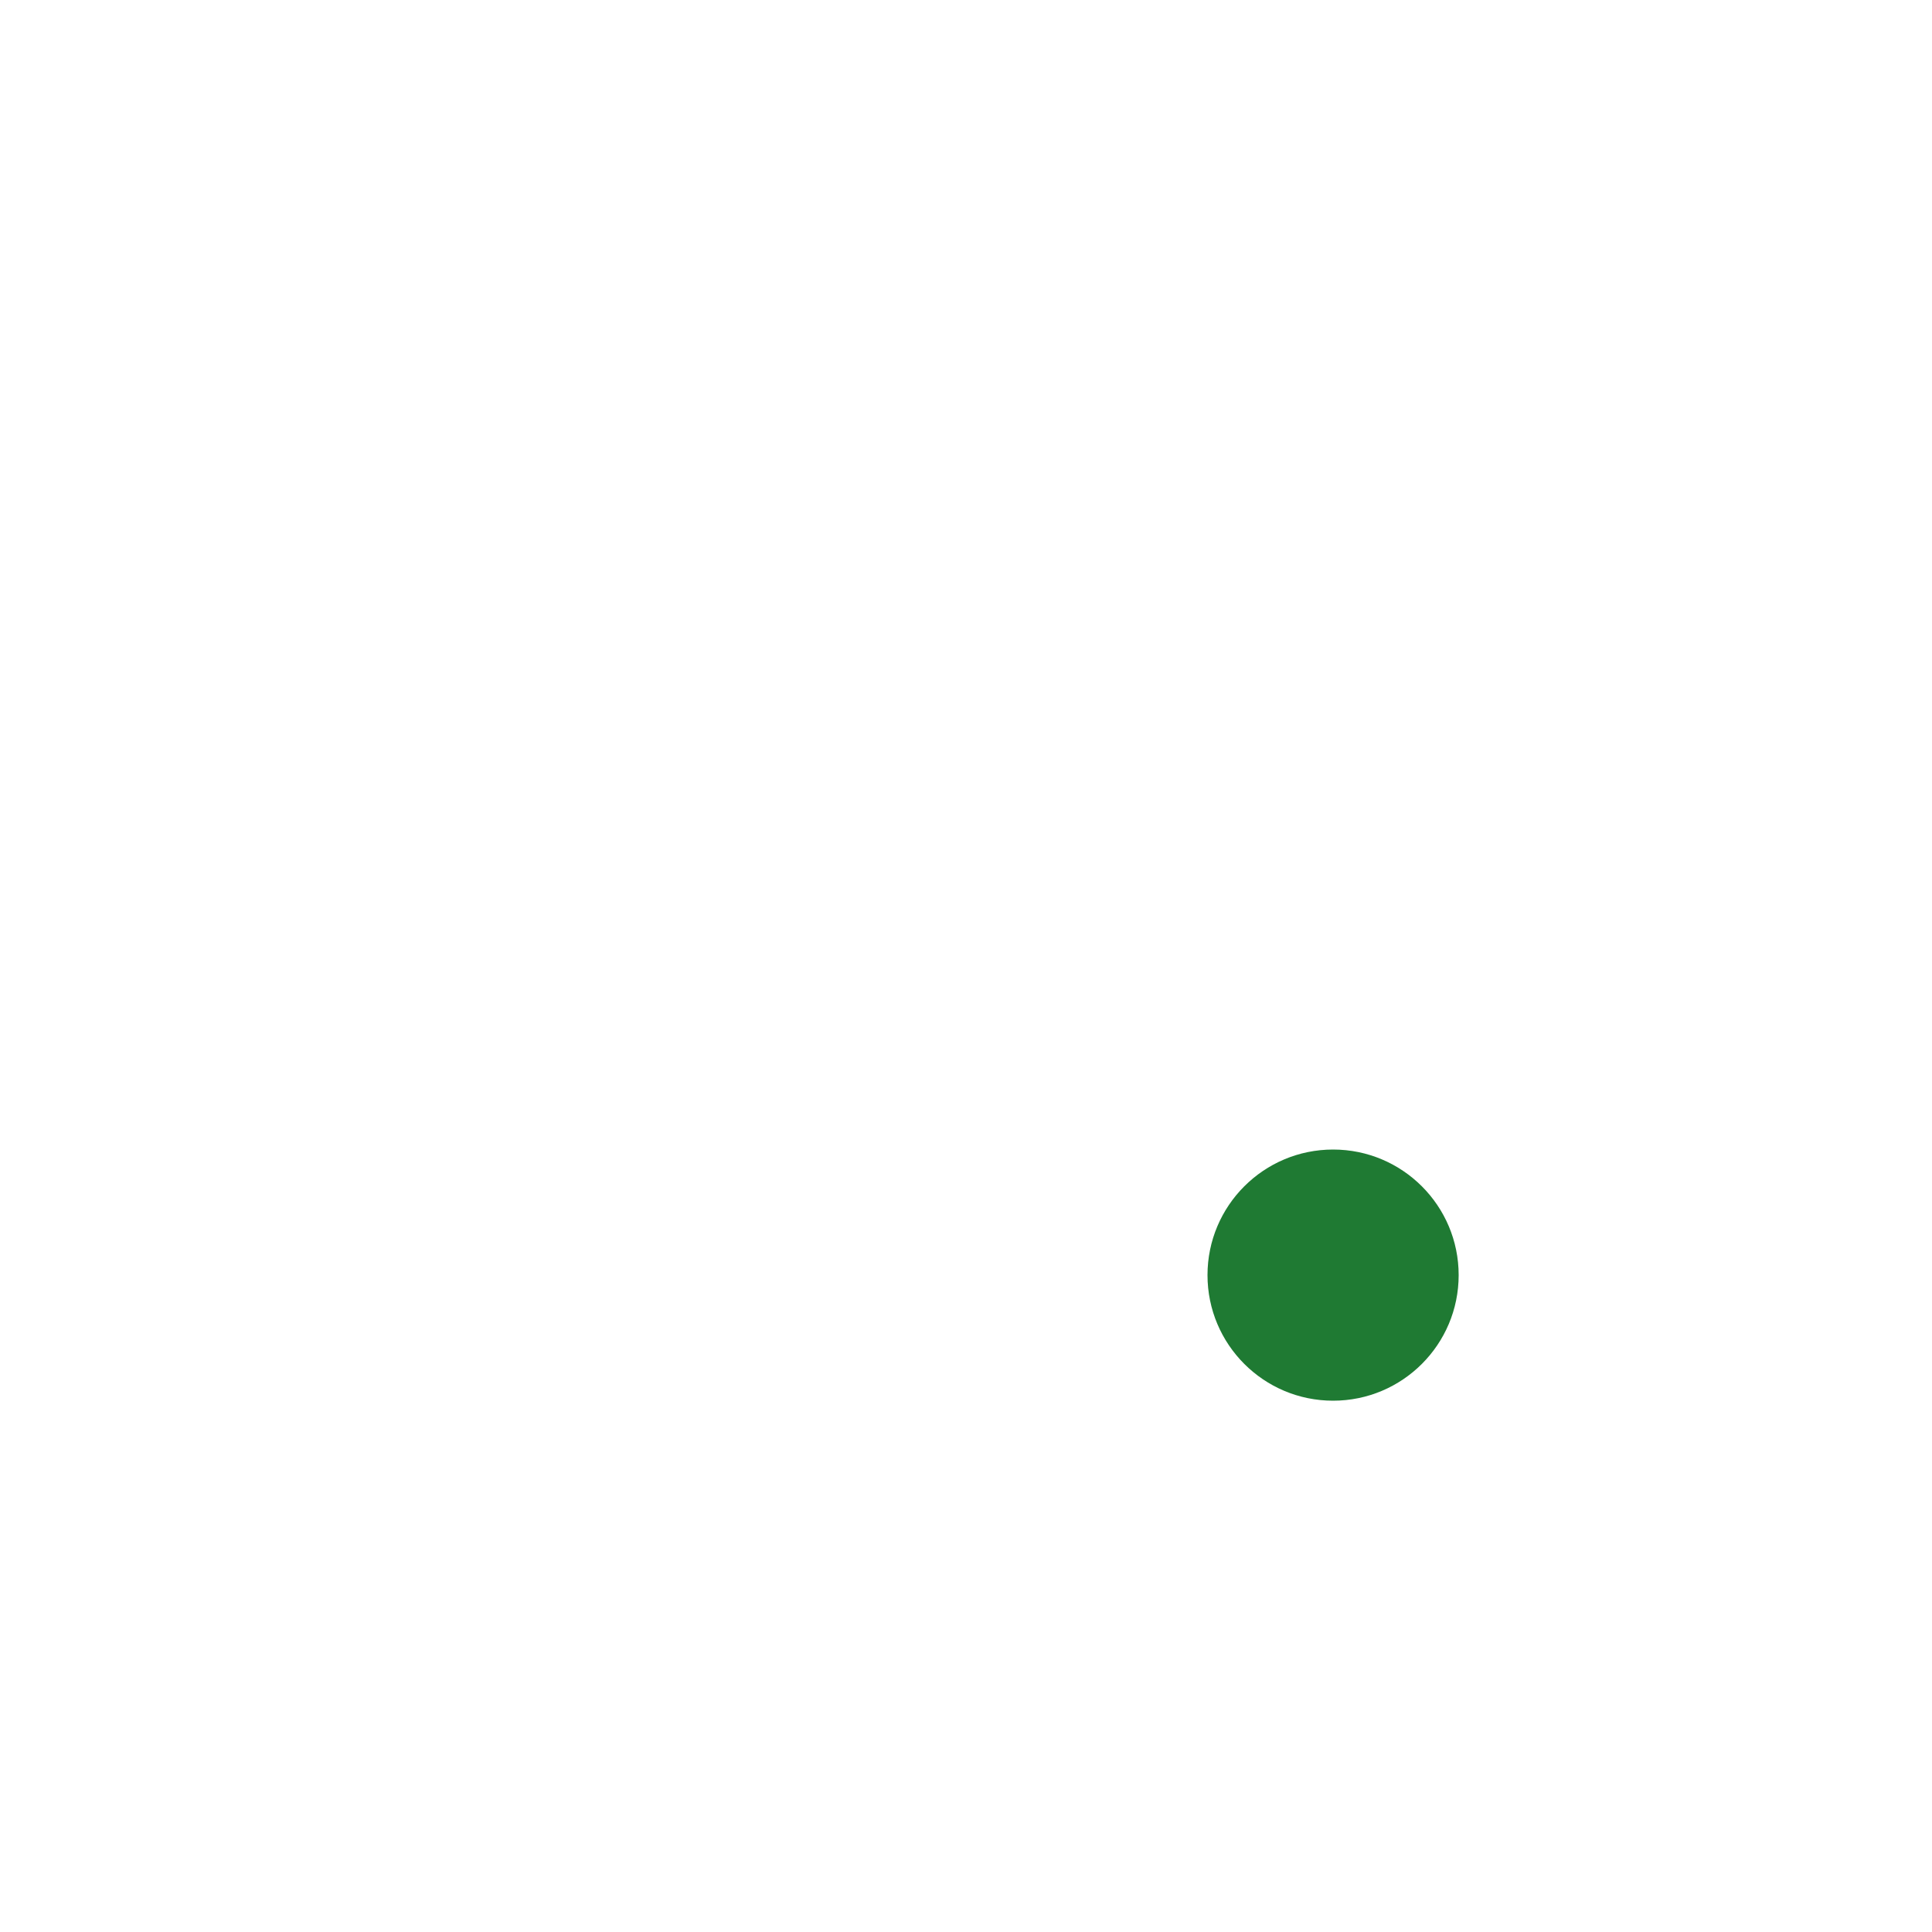
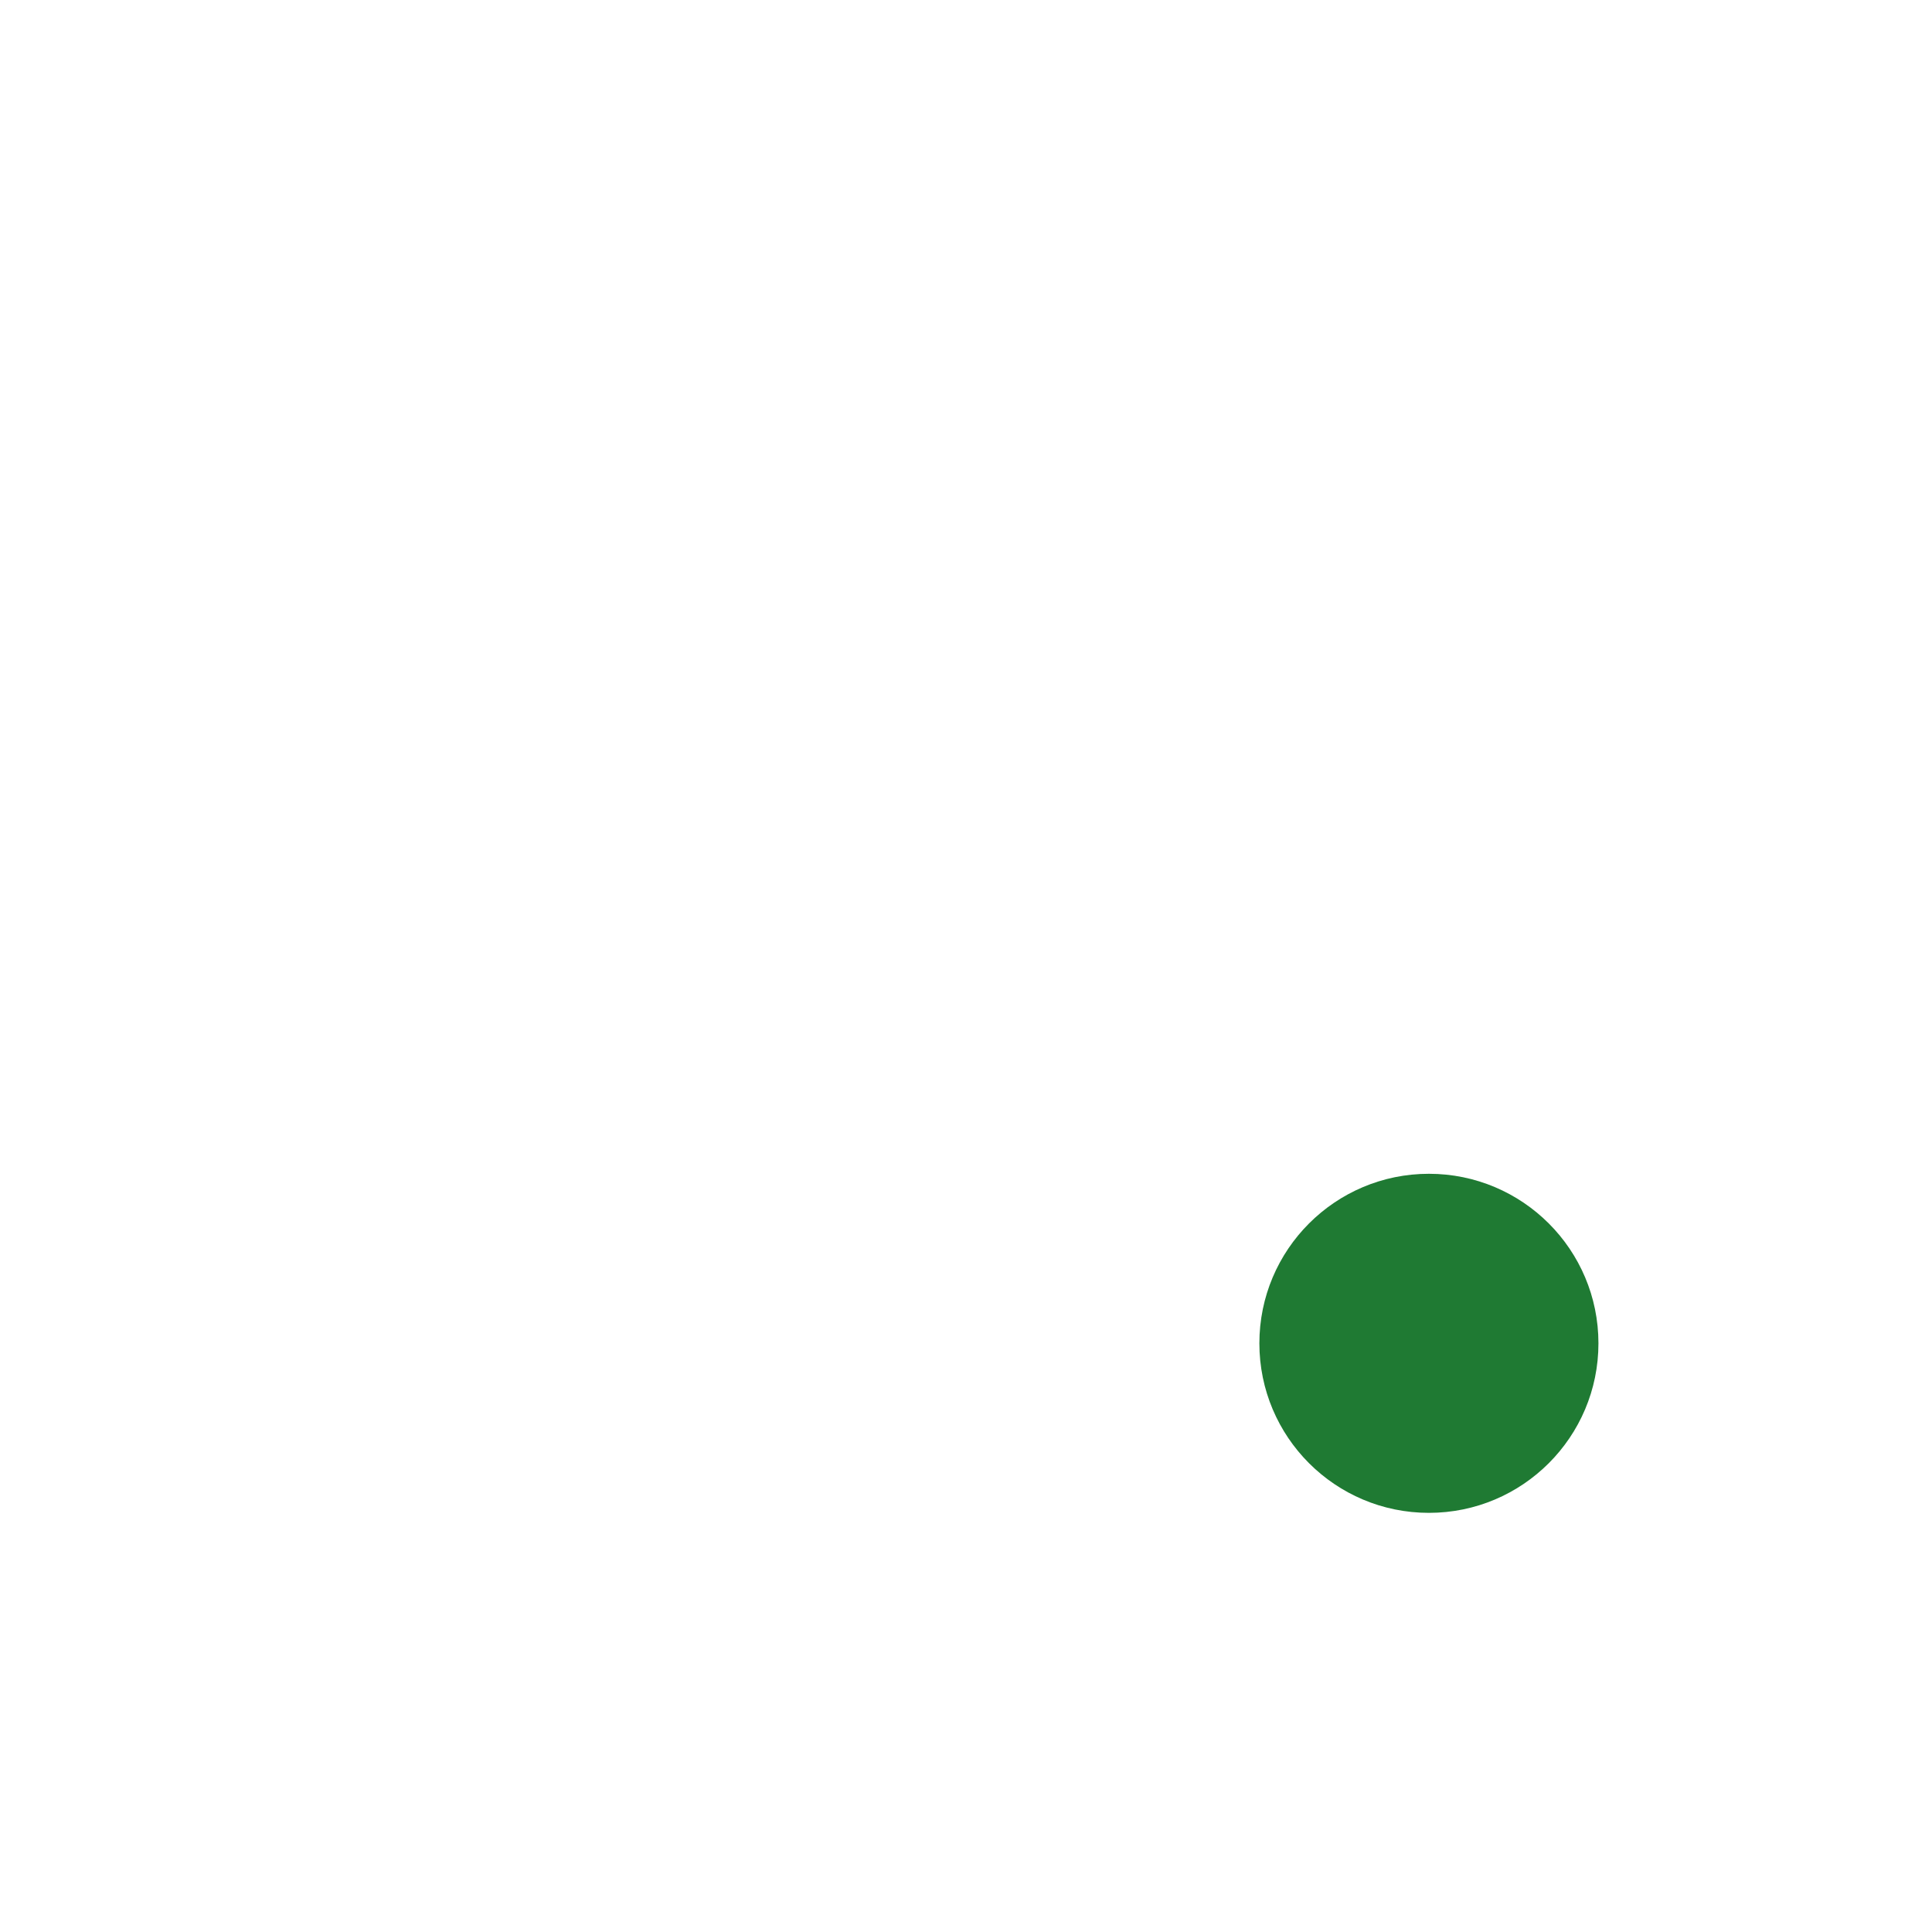
<svg xmlns="http://www.w3.org/2000/svg" viewBox="0 0 100 100" width="1024" height="1024">
-   <circle cx="69" cy="66" r="6.5" fill="#1F7A33" />
+   <g transform="translate(-19.19 -19.57) scale(1.35)">
+     <circle cx="69" cy="66" r="6.5" fill="#1F7A33" />
+   </g>
</svg>
